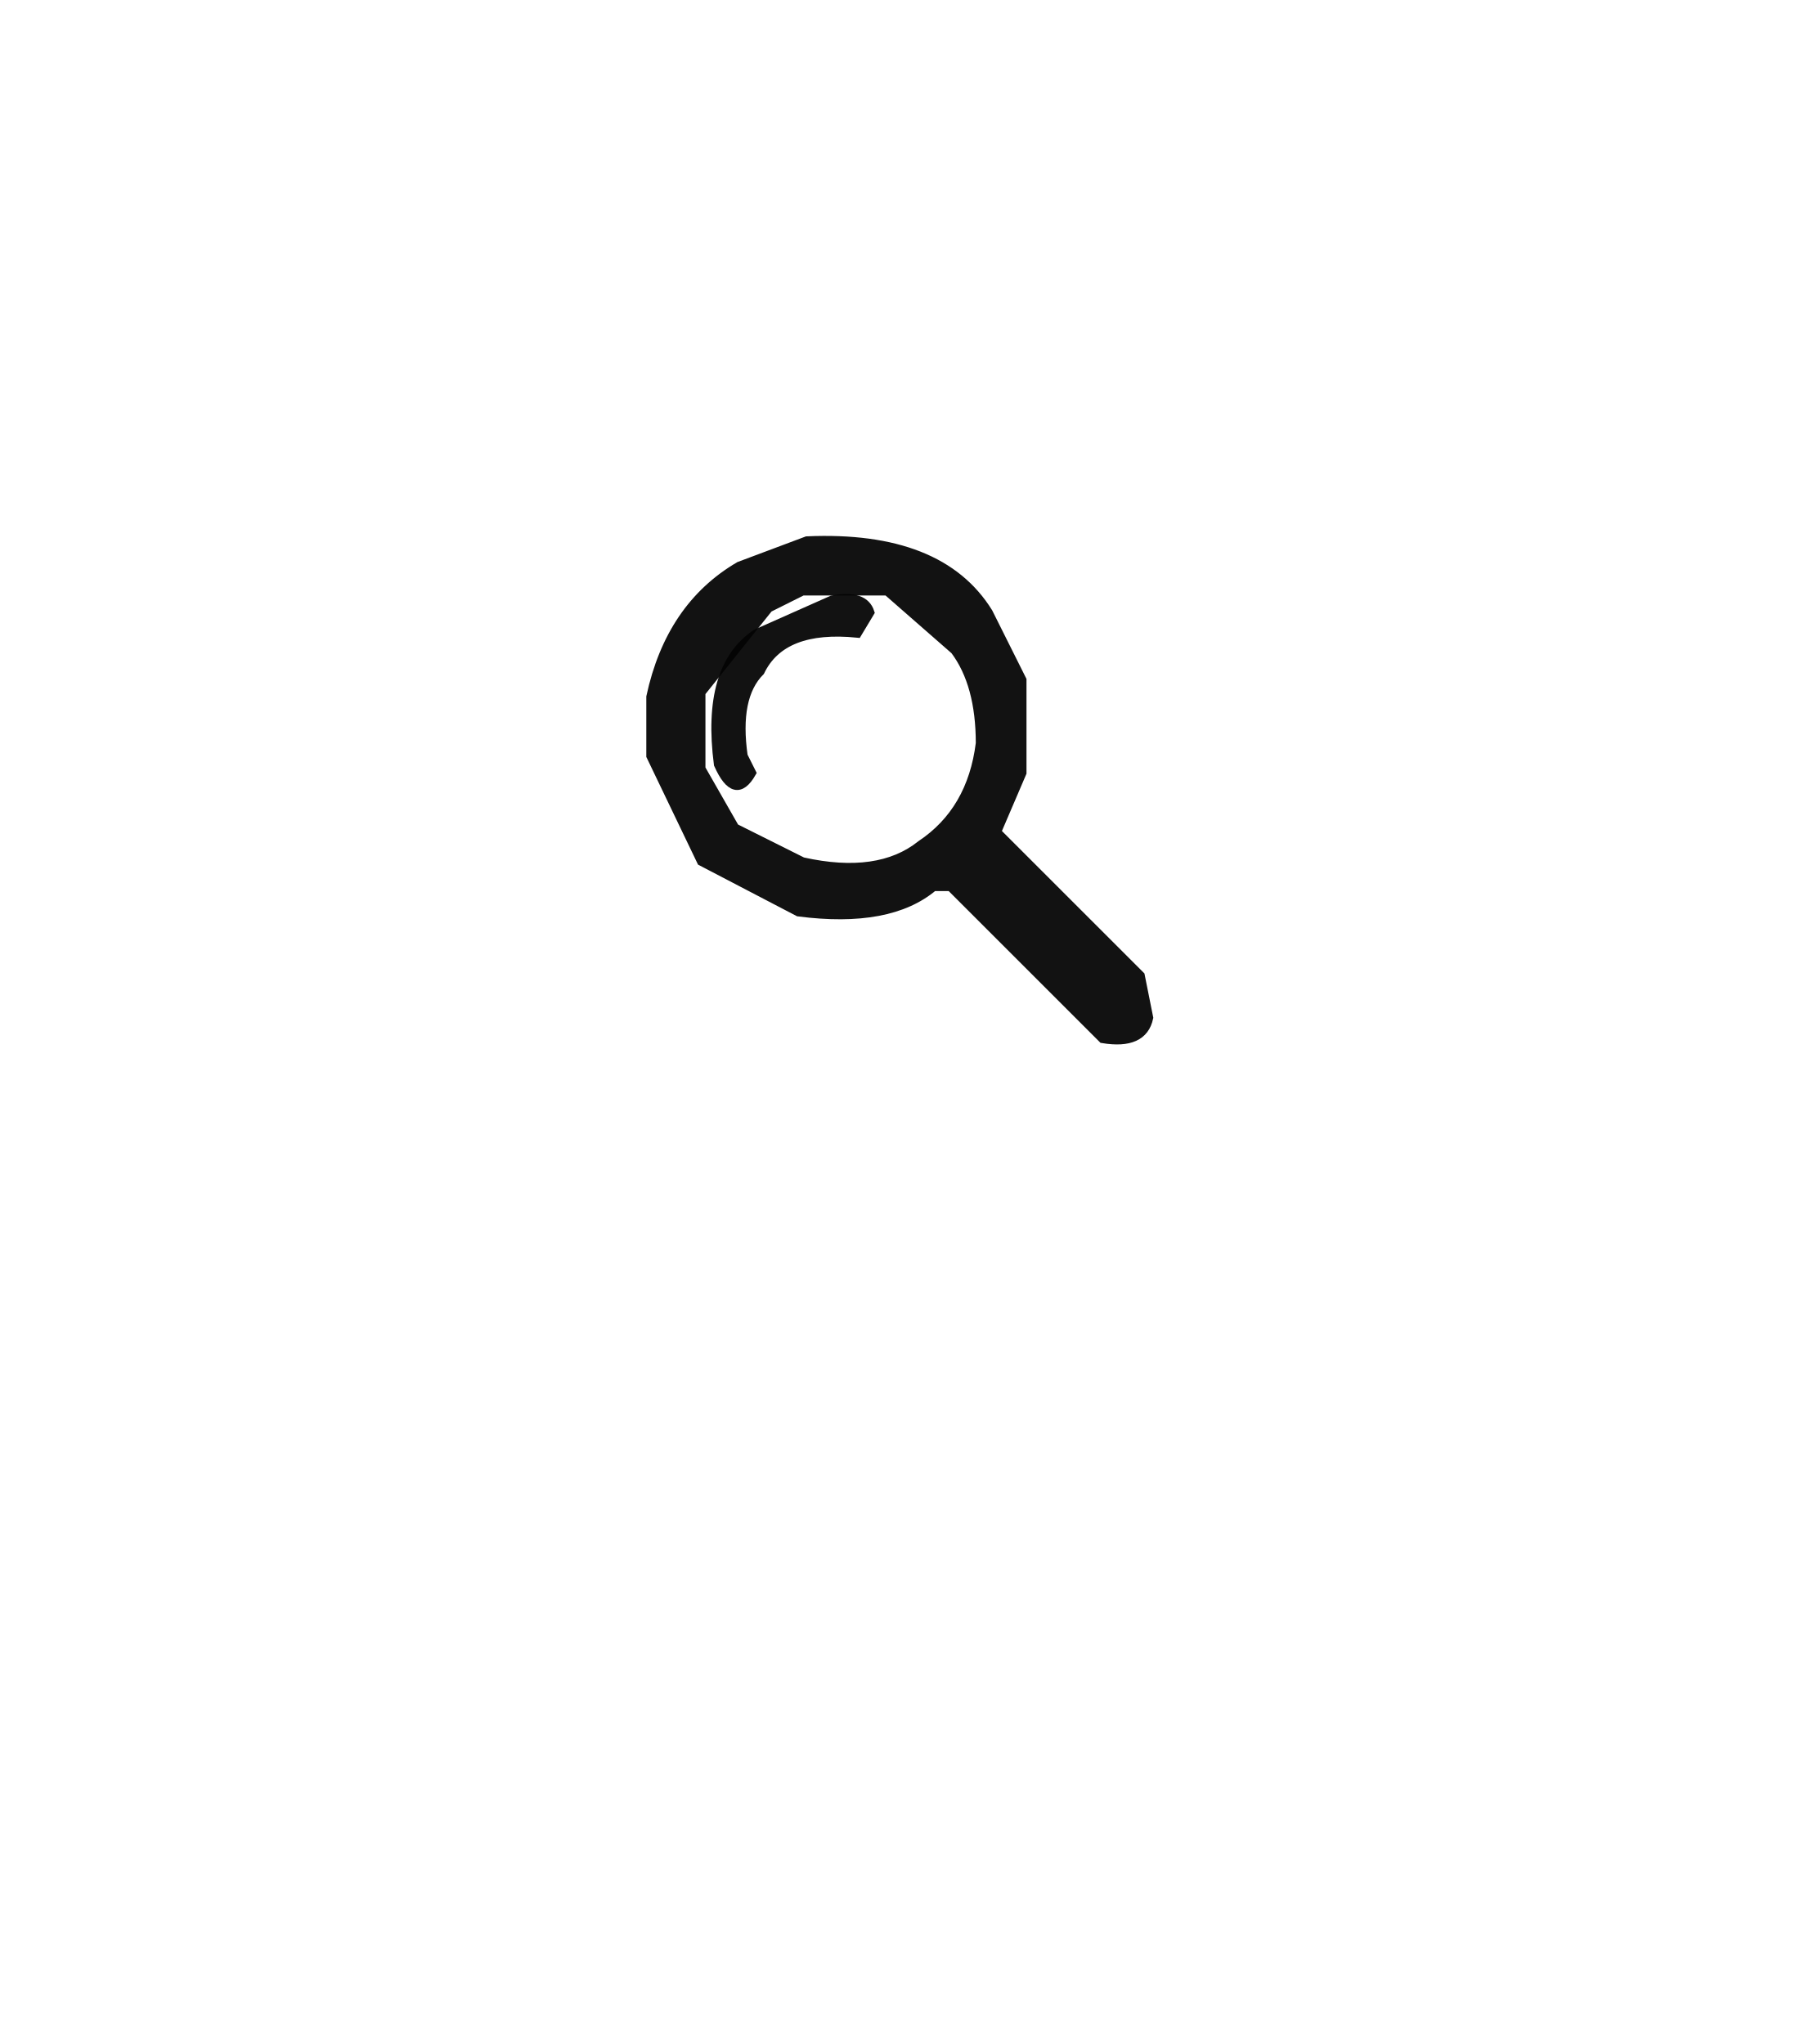
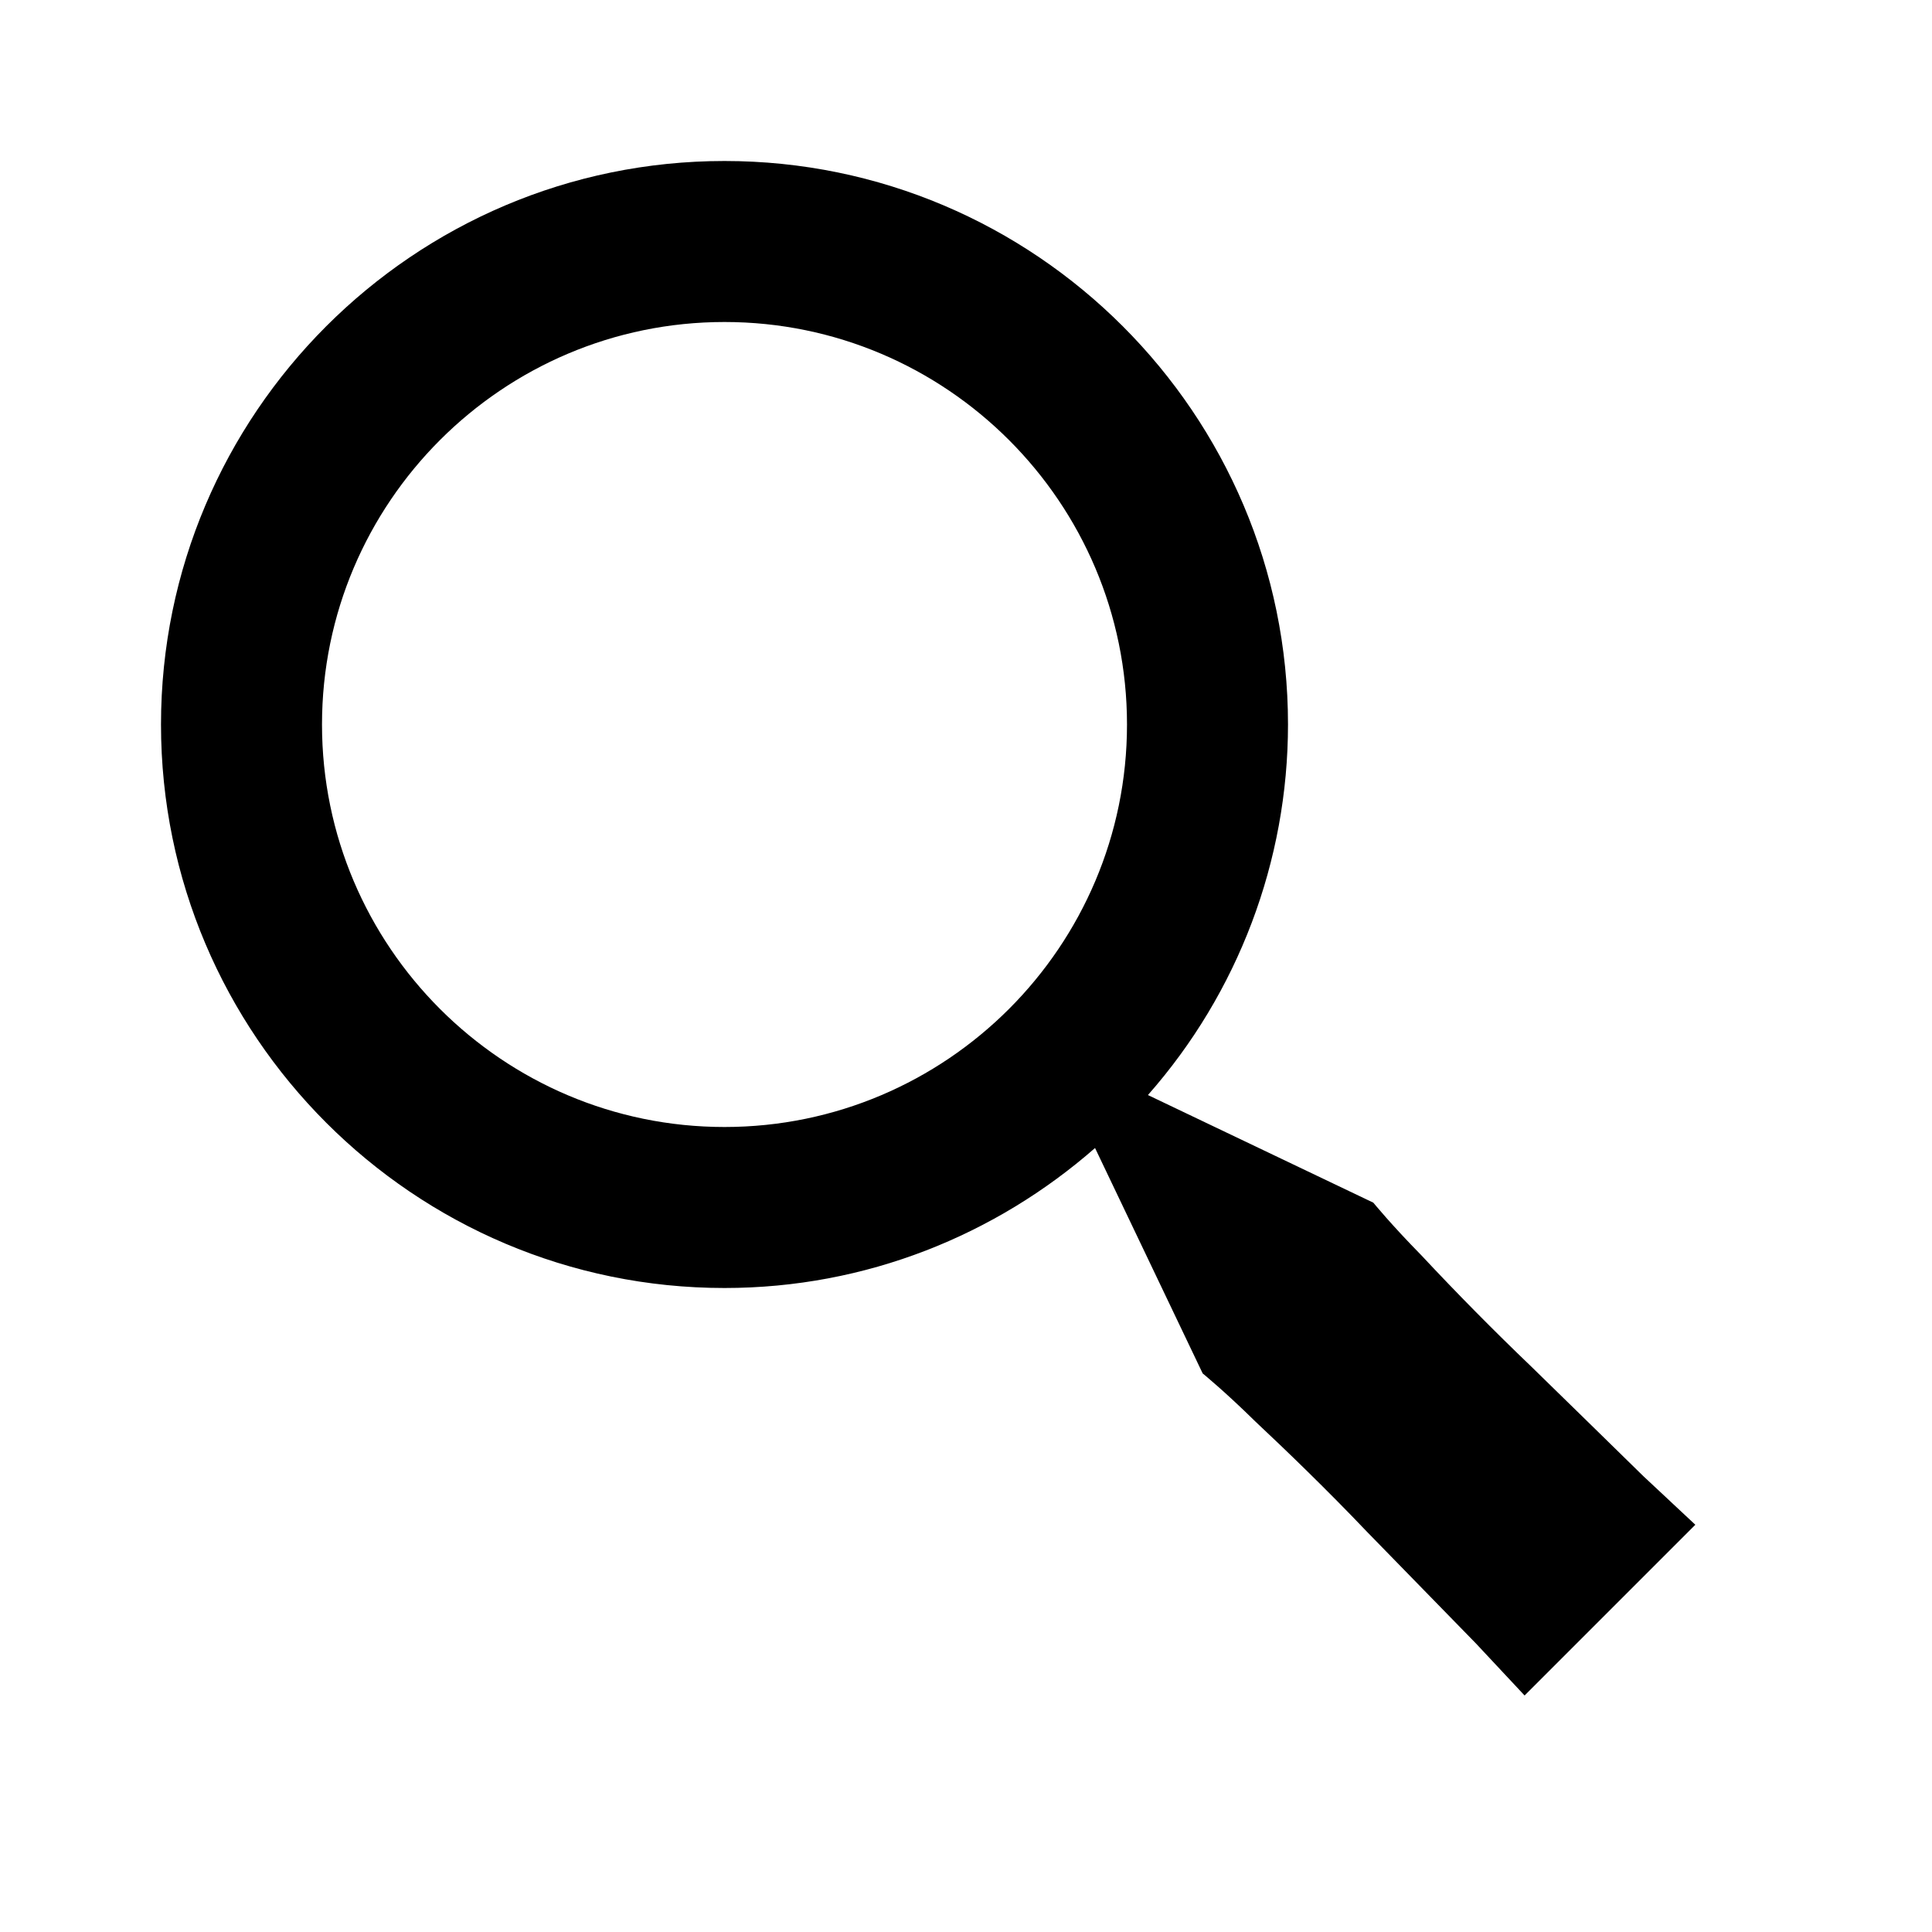
- <svg xmlns="http://www.w3.org/2000/svg" width="213" height="242" version="1.1" desc="Created with imagetracer.js version 1.2.6">
-   <path fill="rgb(0,0,0)" stroke="rgb(0,0,0)" stroke-width="1" opacity="0" d="M 0 0 L 213 0 L 213 242 L 0 242 L 0 0 Z M 96 64 L 88 67 Q 79 72 77 83 L 77 90 L 83 102 L 95 108 Q 105 109 111 105 L 113 105 L 131 123 Q 135 124 136 121 L 135 116 L 118 99 L 121 92 L 121 81 L 117 73 Q 111 63 96 64 Z " />
-   <path fill="rgb(0,0,0)" stroke="rgb(0,0,0)" stroke-width="1" opacity="0" d="M 94.5 70 L 104.5 70 L 113 76.5 Q 116 80.5 116 87.5 Q 114.5 96 108.5 100 Q 104.2 103.7 94.5 102 L 87 97.5 L 83 90.5 L 83 81.5 L 90.5 72 L 94.5 70 Z M 99 71 L 90 75 Q 84 79 85 91 Q 87 95 89 92 L 88 90 Q 87 83 90 80 Q 93 74 102 75 L 103 73 Q 102 70 99 71 Z " />
-   <path fill="rgb(3,3,3)" stroke="rgb(3,3,3)" stroke-width="1" opacity="0.941" d="M 95.5 64 Q 111.3 63.3 117 72.5 L 121 80.5 L 121 91.5 L 118 98.5 L 135 115.5 L 136 120.5 Q 135.3 123.8 130.5 123 L 112.5 105 L 110.5 105 Q 105.3 109.4 94.5 108 L 83 102 L 77 89.5 L 77 82.5 Q 79.3 71.8 87.5 67 L 95.5 64 Z M 95 70 L 91 72 L 83 82 L 83 91 L 87 98 L 95 102 Q 104 104 109 100 Q 115 96 116 88 Q 116 81 113 77 L 105 70 L 95 70 Z " />
-   <path fill="rgb(3,3,3)" stroke="rgb(3,3,3)" stroke-width="1" opacity="0.941" d="M 98.5 71 Q 102.3 70.3 103 72.5 L 101.5 75 Q 92.6 74.1 90 79.5 Q 87 82.5 88 89.5 L 89 91.5 Q 87 95 85 90.5 Q 83.5 79 89.5 75 L 98.5 71 Z " />
+ <svg xmlns="http://www.w3.org/2000/svg" width="50px" height="50px" attr.fill="{{router.isActive('/buscar',true) ? colorActivado : colorDesactivado}}" viewBox="0 0 24 24">
+   <path d="M19.023 16.977a35.13 35.13 0 0 1-1.367-1.384c-.372-.378-.596-.653-.596-.653l-2.8-1.337A6.962 6.962 0 0 0 16 9c0-3.859-3.14-7-7-7S2 5.141 2 9s3.14 7 7 7c1.763 0 3.37-.66 4.603-1.739l1.337 2.8s.275.224.653.596c.387.363.896.854 1.384 1.367l1.358 1.392.604.646 2.121-2.121-.646-.604c-.379-.372-.885-.866-1.391-1.36zM9 14c-2.757 0-5-2.243-5-5s2.243-5 5-5 5 2.243 5 5-2.243 5-5 5z" />
</svg>
